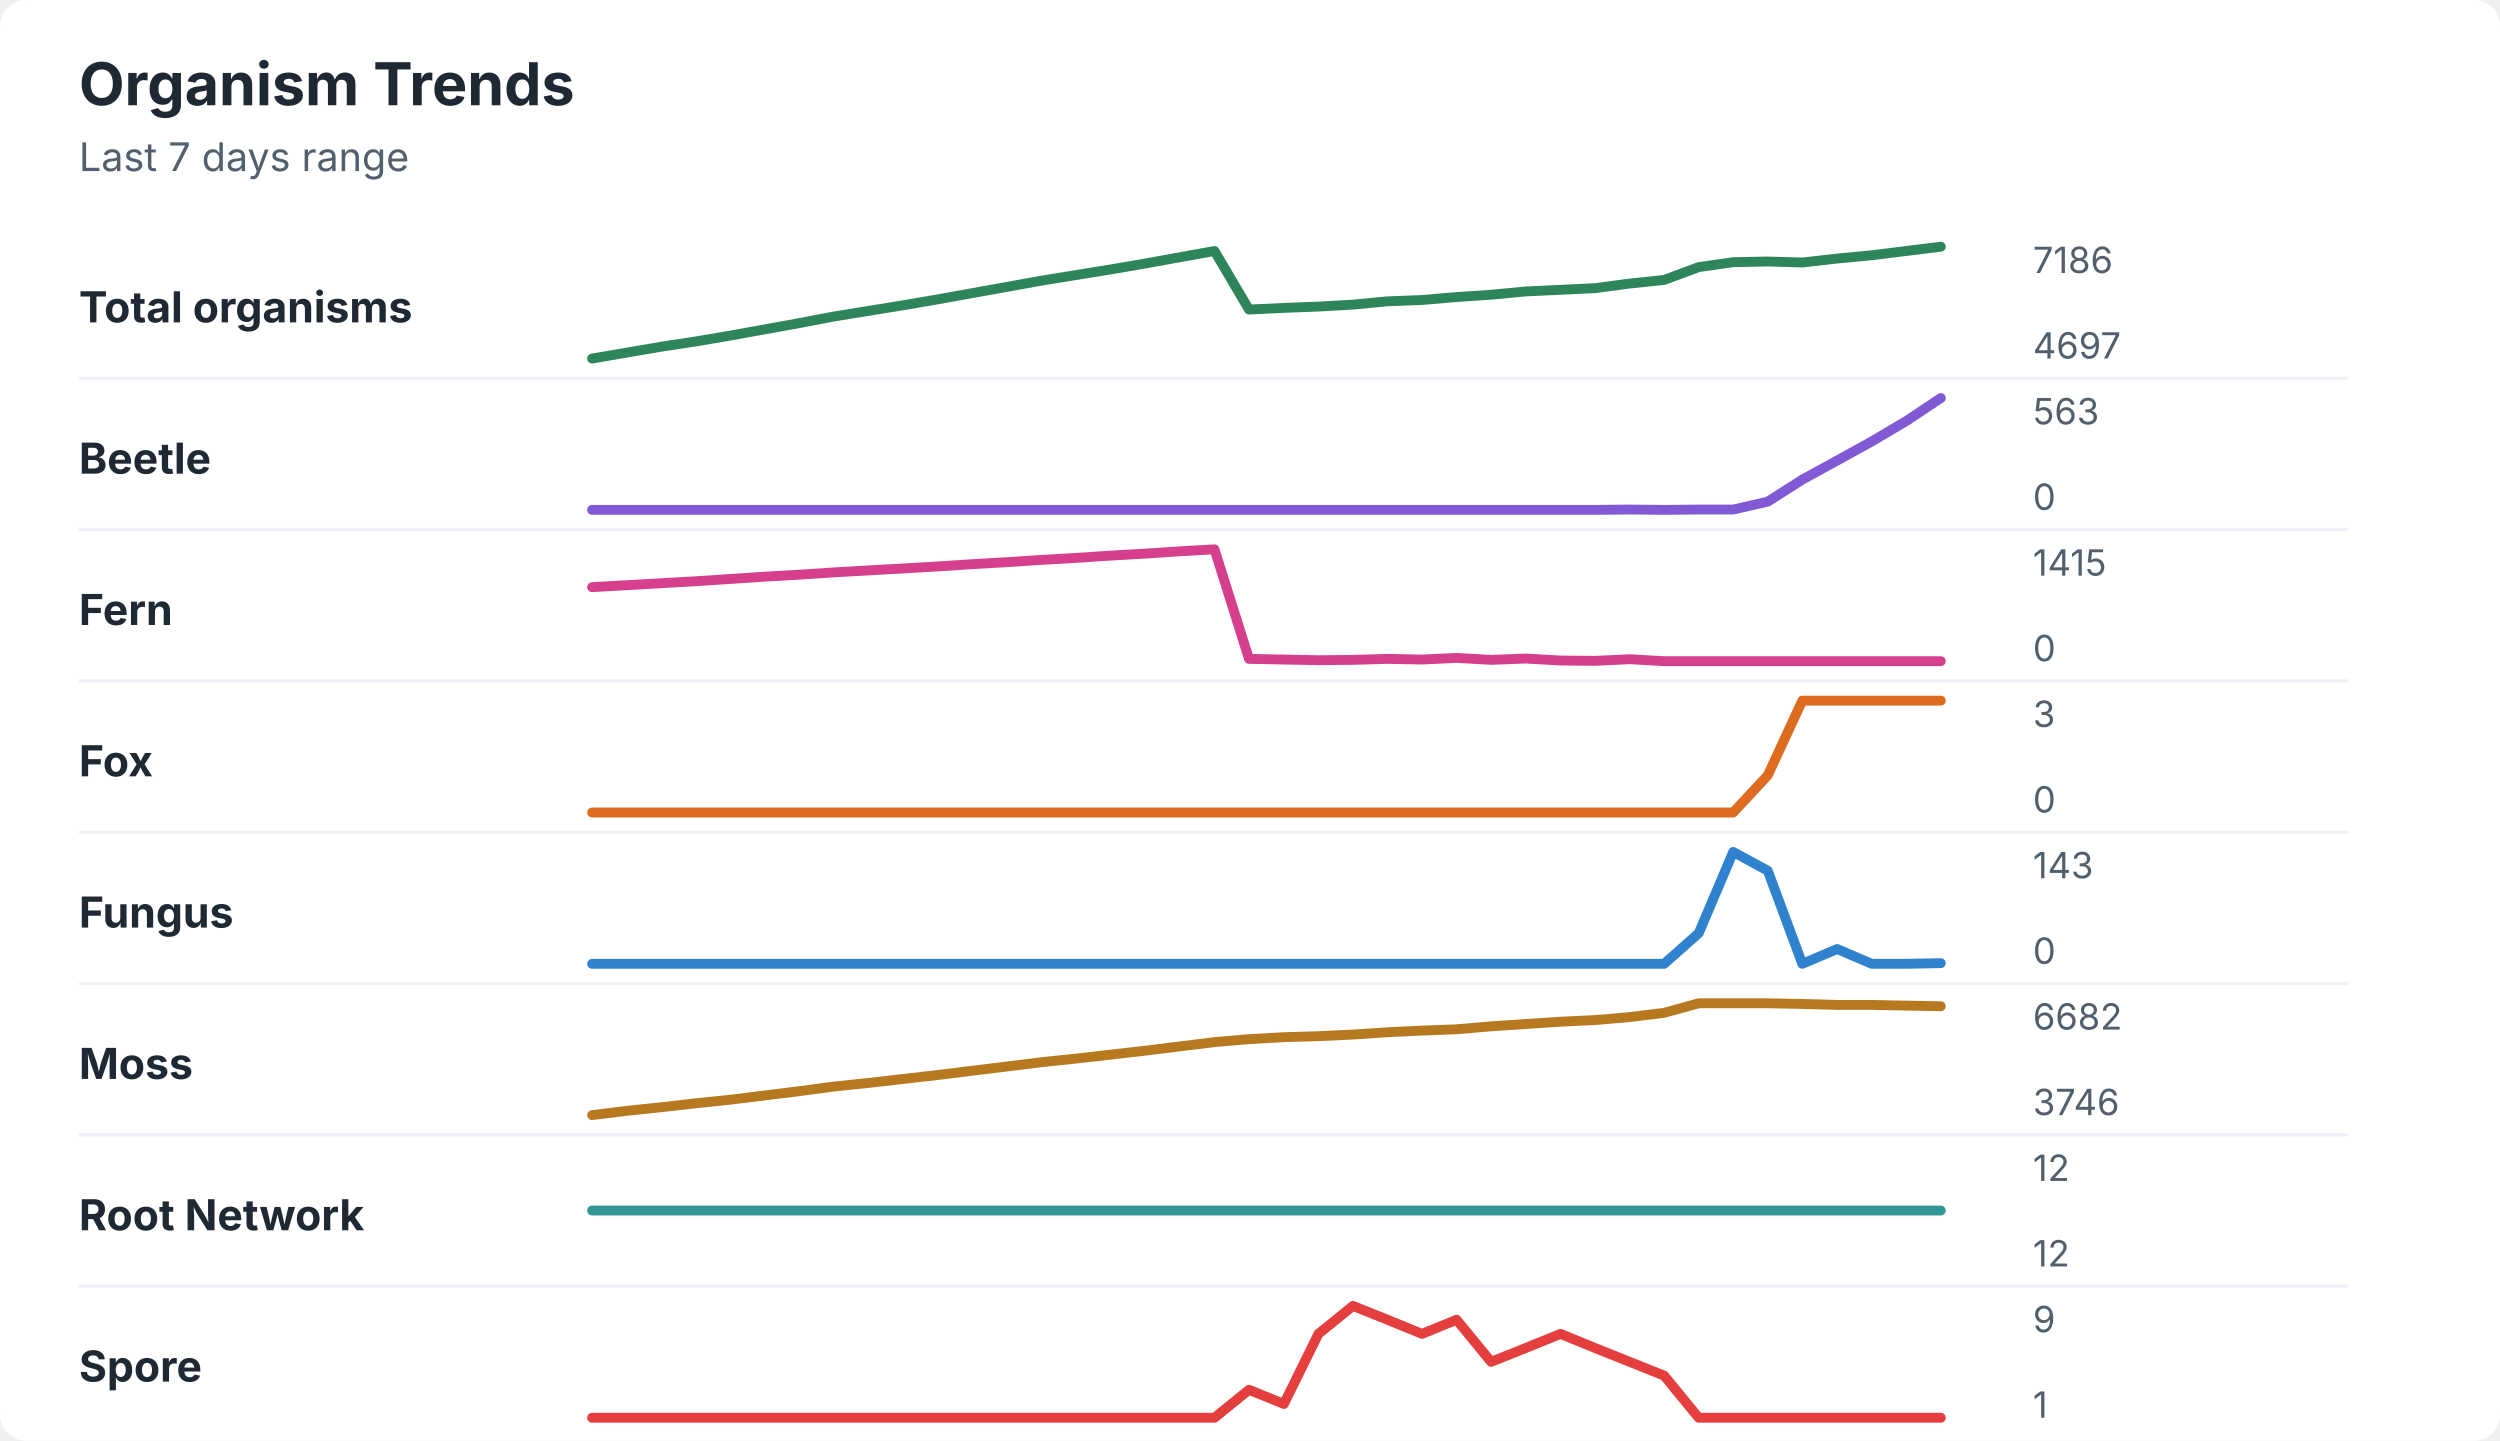
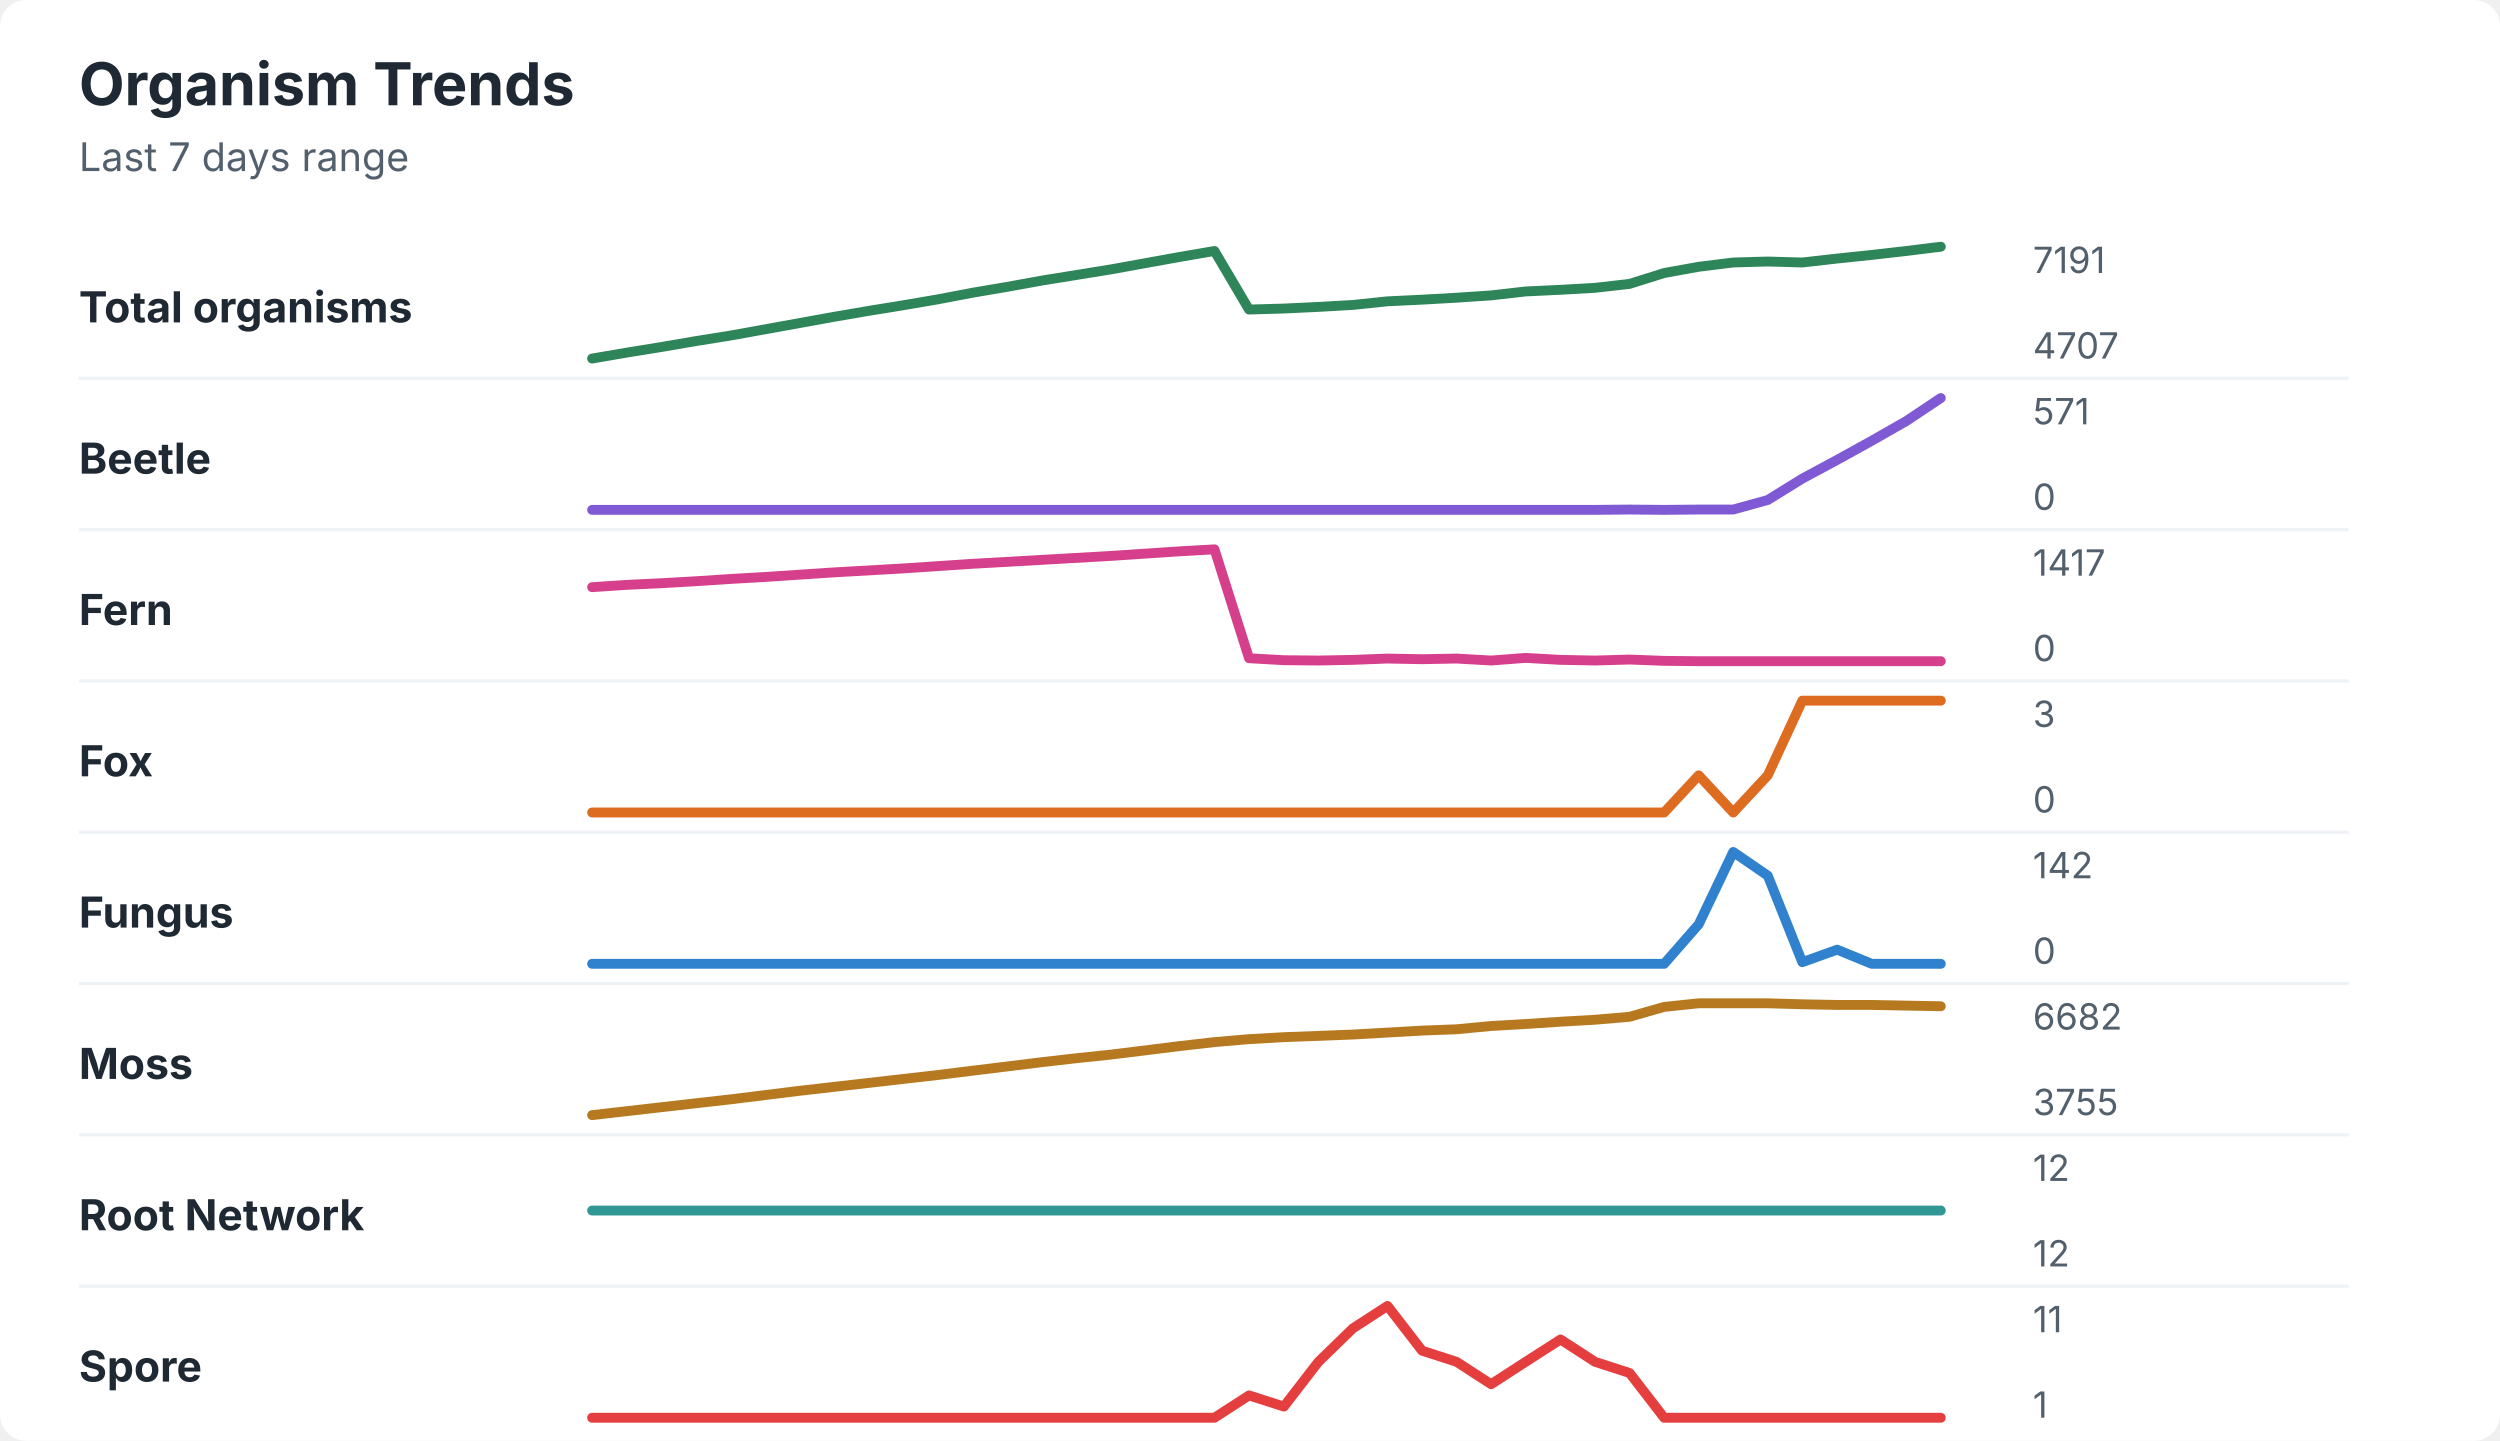
<svg xmlns="http://www.w3.org/2000/svg" width="760" height="438" viewBox="0 0 760 438" role="img" aria-labelledby="title desc">
  <rect width="760" height="438" rx="8" fill="#ffffff" />
  <style>
    text { font-family: -apple-system, BlinkMacSystemFont, "Segoe UI", sans-serif; }
    .title { font-size: 18px; font-weight: 700; fill: #1f2933; }
    .subtitle { font-size: 12px; fill: #52606d; }
    .label { font-size: 13px; font-weight: 650; fill: #1f2933; }
    .axis-value { font-size: 11px; fill: #52606d; }
    .separator { stroke: #eef2f7; stroke-width: 1; }
  </style>
  <text x="24" y="32" class="title">Organism Trends</text>
  <text x="24" y="52" class="subtitle">Last 7 days range</text>
  <text x="24" y="98" class="label">Total organisms</text>
-   <polyline points="180.0,109.0 190.5,107.2 201.0,105.4 211.5,103.8 222.1,102.0 232.6,100.1 243.1,98.2 253.6,96.2 264.1,94.5 274.6,92.8 285.1,91.0 295.6,89.1 306.2,87.2 316.7,85.3 327.2,83.6 337.7,81.9 348.2,80.1 358.7,78.2 369.2,76.3 379.7,94.1 390.3,93.6 400.8,93.2 411.3,92.6 421.8,91.6 432.3,91.2 442.8,90.3 453.3,89.6 463.8,88.6 474.4,88.1 484.9,87.6 495.4,86.2 505.9,85.1 516.4,81.2 526.9,79.7 537.4,79.5 547.9,79.8 558.5,78.6 569.0,77.6 579.5,76.3 590.0,75.0 " fill="none" stroke="#2f855a" stroke-width="3" stroke-linecap="round" stroke-linejoin="round" />
-   <text x="618" y="83" class="axis-value">7186</text>
-   <text x="618" y="109" class="axis-value">4697</text>
+   <polyline points="180.0,109.0 190.5,107.2 201.0,105.5 211.5,103.7 222.1,102.0 232.6,100.1 243.1,98.2 253.6,96.3 264.1,94.5 274.6,92.8 285.1,91.0 295.6,89.0 306.2,87.2 316.7,85.3 327.2,83.6 337.7,81.9 348.2,80.0 358.7,78.1 369.2,76.3 379.7,94.1 390.3,93.8 400.8,93.3 411.3,92.7 421.8,91.6 432.3,91.1 442.8,90.5 453.3,89.8 463.8,88.6 474.4,88.1 484.9,87.5 495.4,86.3 505.9,83.0 516.4,81.1 526.9,79.8 537.4,79.5 547.9,79.8 558.5,78.6 569.0,77.5 579.5,76.3 590.0,75.0 " fill="none" stroke="#2f855a" stroke-width="3" stroke-linecap="round" stroke-linejoin="round" />
+   <text x="618" y="83" class="axis-value">7191</text>
+   <text x="618" y="109" class="axis-value">4707</text>
  <line x1="24" y1="115.0" x2="714" y2="115.0" class="separator" />
  <text x="24" y="144" class="label">Beetle</text>
-   <polyline points="180.0,155.0 190.5,155.0 201.0,155.0 211.5,155.0 222.1,155.0 232.6,155.0 243.1,155.0 253.6,155.0 264.1,155.0 274.6,155.0 285.1,155.0 295.6,155.0 306.2,155.0 316.7,155.0 327.2,155.0 337.7,155.0 348.2,155.0 358.7,155.0 369.2,155.0 379.7,155.0 390.3,155.0 400.8,155.0 411.3,155.0 421.8,155.0 432.3,155.0 442.8,155.0 453.3,155.0 463.8,155.0 474.4,155.0 484.9,155.0 495.4,154.9 505.9,155.0 516.4,154.9 526.9,154.9 537.4,152.5 547.9,145.8 558.5,140.0 569.0,134.2 579.5,128.0 590.0,121.0 " fill="none" stroke="#805ad5" stroke-width="3" stroke-linecap="round" stroke-linejoin="round" />
-   <text x="618" y="129" class="axis-value">563</text>
+   <polyline points="180.0,155.0 190.5,155.0 201.0,155.0 211.5,155.0 222.1,155.0 232.6,155.0 243.1,155.0 253.6,155.0 264.1,155.0 274.6,155.0 285.1,155.0 295.6,155.0 306.2,155.0 316.7,155.0 327.2,155.0 337.7,155.0 348.2,155.0 358.7,155.0 369.2,155.0 379.7,155.0 390.3,155.0 400.8,155.0 411.3,155.0 421.8,155.0 432.3,155.0 442.8,155.0 453.3,155.0 463.8,155.0 474.4,155.0 484.9,155.0 495.4,154.9 505.9,155.0 516.4,154.9 526.9,154.9 537.4,152.0 547.9,145.5 558.5,139.8 569.0,134.0 579.5,128.0 590.0,121.0 " fill="none" stroke="#805ad5" stroke-width="3" stroke-linecap="round" stroke-linejoin="round" />
+   <text x="618" y="129" class="axis-value">571</text>
  <text x="618" y="155" class="axis-value">0</text>
  <line x1="24" y1="161.0" x2="714" y2="161.0" class="separator" />
  <text x="24" y="190" class="label">Fern</text>
-   <polyline points="180.0,178.5 190.5,177.9 201.0,177.3 211.5,176.7 222.1,176.0 232.6,175.3 243.1,174.7 253.6,174.0 264.1,173.4 274.6,172.8 285.1,172.2 295.6,171.5 306.2,170.9 316.7,170.2 327.2,169.6 337.7,168.9 348.2,168.3 358.7,167.6 369.2,167.0 379.7,200.3 390.3,200.5 400.8,200.7 411.3,200.6 421.8,200.3 432.3,200.5 442.8,200.0 453.3,200.6 463.8,200.2 474.4,200.8 484.9,200.9 495.4,200.4 505.9,201.0 516.4,201.0 526.9,201.0 537.4,201.0 547.9,201.0 558.5,201.0 569.0,201.0 579.5,201.0 590.0,201.0 " fill="none" stroke="#d53f8c" stroke-width="3" stroke-linecap="round" stroke-linejoin="round" />
-   <text x="618" y="175" class="axis-value">1415</text>
+   <polyline points="180.0,178.5 190.5,177.8 201.0,177.3 211.5,176.7 222.1,176.0 232.6,175.4 243.1,174.7 253.6,174.0 264.1,173.4 274.6,172.8 285.1,172.1 295.6,171.4 306.2,170.8 316.7,170.2 327.2,169.6 337.7,169.0 348.2,168.3 358.7,167.6 369.2,167.0 379.7,200.1 390.3,200.7 400.8,200.8 411.3,200.6 421.8,200.2 432.3,200.4 442.8,200.2 453.3,200.8 463.8,200.0 474.4,200.6 484.9,200.8 495.4,200.5 505.9,200.9 516.4,201.0 526.9,201.0 537.4,201.0 547.9,201.0 558.5,201.0 569.0,201.0 579.5,201.0 590.0,201.0 " fill="none" stroke="#d53f8c" stroke-width="3" stroke-linecap="round" stroke-linejoin="round" />
+   <text x="618" y="175" class="axis-value">1417</text>
  <text x="618" y="201" class="axis-value">0</text>
  <line x1="24" y1="207.0" x2="714" y2="207.0" class="separator" />
  <text x="24" y="236" class="label">Fox</text>
-   <polyline points="180.0,247.0 190.5,247.0 201.0,247.0 211.5,247.0 222.1,247.0 232.6,247.0 243.1,247.0 253.6,247.0 264.1,247.0 274.6,247.0 285.1,247.0 295.6,247.0 306.2,247.0 316.7,247.0 327.2,247.0 337.7,247.0 348.2,247.0 358.7,247.0 369.2,247.0 379.7,247.0 390.3,247.0 400.8,247.0 411.3,247.0 421.8,247.0 432.3,247.0 442.8,247.0 453.3,247.0 463.8,247.0 474.4,247.0 484.9,247.0 495.4,247.0 505.9,247.0 516.4,247.0 526.9,247.0 537.4,235.7 547.9,213.0 558.5,213.0 569.0,213.0 579.5,213.0 590.0,213.0 " fill="none" stroke="#dd6b20" stroke-width="3" stroke-linecap="round" stroke-linejoin="round" />
+   <polyline points="180.0,247.0 190.5,247.0 201.0,247.0 211.5,247.0 222.1,247.0 232.6,247.0 243.1,247.0 253.6,247.0 264.1,247.0 274.6,247.0 285.1,247.0 295.6,247.0 306.2,247.0 316.7,247.0 327.2,247.0 337.7,247.0 348.2,247.0 358.7,247.0 369.2,247.0 379.7,247.0 390.3,247.0 400.8,247.0 411.3,247.0 421.8,247.0 432.3,247.0 442.8,247.0 453.3,247.0 463.8,247.0 474.4,247.0 484.9,247.0 495.4,247.0 505.9,247.0 516.4,235.7 526.9,247.0 537.4,235.7 547.9,213.0 558.5,213.0 569.0,213.0 579.5,213.0 590.0,213.0 " fill="none" stroke="#dd6b20" stroke-width="3" stroke-linecap="round" stroke-linejoin="round" />
  <text x="618" y="221" class="axis-value">3</text>
  <text x="618" y="247" class="axis-value">0</text>
  <line x1="24" y1="253.0" x2="714" y2="253.0" class="separator" />
  <text x="24" y="282" class="label">Fungus</text>
-   <polyline points="180.0,293.0 190.5,293.0 201.0,293.0 211.5,293.0 222.1,293.0 232.6,293.0 243.1,293.0 253.6,293.0 264.1,293.0 274.6,293.0 285.1,293.0 295.6,293.0 306.2,293.0 316.7,293.0 327.2,293.0 337.7,293.0 348.2,293.0 358.7,293.0 369.2,293.0 379.7,293.0 390.3,293.0 400.8,293.0 411.3,293.0 421.8,293.0 432.3,293.0 442.8,293.0 453.3,293.0 463.8,293.0 474.4,293.0 484.9,293.0 495.4,293.0 505.9,293.0 516.4,283.7 526.9,259.0 537.4,264.7 547.9,293.0 558.5,288.5 569.0,293.0 579.5,293.0 590.0,292.8 " fill="none" stroke="#3182ce" stroke-width="3" stroke-linecap="round" stroke-linejoin="round" />
-   <text x="618" y="267" class="axis-value">143</text>
+   <polyline points="180.0,293.0 190.5,293.0 201.0,293.0 211.5,293.0 222.1,293.0 232.6,293.0 243.1,293.0 253.6,293.0 264.1,293.0 274.6,293.0 285.1,293.0 295.6,293.0 306.2,293.0 316.7,293.0 327.2,293.0 337.7,293.0 348.2,293.0 358.7,293.0 369.2,293.0 379.7,293.0 390.3,293.0 400.8,293.0 411.3,293.0 421.8,293.0 432.3,293.0 442.8,293.0 453.3,293.0 463.8,293.0 474.4,293.0 484.9,293.0 495.4,293.0 505.9,293.0 516.4,281.0 526.9,259.0 537.4,266.2 547.9,292.5 558.5,288.7 569.0,293.0 579.5,293.0 590.0,293.0 " fill="none" stroke="#3182ce" stroke-width="3" stroke-linecap="round" stroke-linejoin="round" />
+   <text x="618" y="267" class="axis-value">142</text>
  <text x="618" y="293" class="axis-value">0</text>
  <line x1="24" y1="299.0" x2="714" y2="299.0" class="separator" />
  <text x="24" y="328" class="label">Moss</text>
-   <polyline points="180.0,339.0 190.5,337.7 201.0,336.6 211.5,335.4 222.1,334.3 232.6,333.0 243.1,331.7 253.6,330.3 264.1,329.2 274.6,328.0 285.1,326.8 295.6,325.5 306.2,324.2 316.7,322.9 327.2,321.8 337.7,320.6 348.2,319.4 358.7,318.1 369.2,316.8 379.7,315.9 390.3,315.3 400.8,315.0 411.3,314.5 421.8,313.8 432.3,313.3 442.8,312.9 453.3,312.0 463.8,311.3 474.4,310.6 484.9,310.1 495.4,309.2 505.9,307.9 516.4,305.0 526.9,305.0 537.4,305.0 547.9,305.2 558.5,305.5 569.0,305.5 579.5,305.7 590.0,305.9 " fill="none" stroke="#b7791f" stroke-width="3" stroke-linecap="round" stroke-linejoin="round" />
+   <polyline points="180.0,339.0 190.5,337.8 201.0,336.6 211.5,335.4 222.1,334.2 232.6,332.9 243.1,331.6 253.6,330.4 264.1,329.2 274.6,328.0 285.1,326.8 295.6,325.5 306.2,324.2 316.7,322.9 327.2,321.7 337.7,320.6 348.2,319.3 358.7,318.0 369.2,316.8 379.7,315.9 390.3,315.3 400.8,314.9 411.3,314.5 421.8,313.9 432.3,313.3 442.8,312.9 453.3,311.9 463.8,311.3 474.4,310.6 484.9,310.0 495.4,309.1 505.9,306.1 516.4,305.0 526.9,305.0 537.4,305.0 547.9,305.3 558.5,305.5 569.0,305.5 579.5,305.7 590.0,305.9 " fill="none" stroke="#b7791f" stroke-width="3" stroke-linecap="round" stroke-linejoin="round" />
  <text x="618" y="313" class="axis-value">6682</text>
-   <text x="618" y="339" class="axis-value">3746</text>
+   <text x="618" y="339" class="axis-value">3755</text>
  <line x1="24" y1="345.0" x2="714" y2="345.0" class="separator" />
  <text x="24" y="374" class="label">Root Network</text>
  <polyline points="180.0,368.0 190.5,368.0 201.0,368.0 211.5,368.0 222.1,368.0 232.6,368.0 243.1,368.0 253.6,368.0 264.1,368.0 274.6,368.0 285.1,368.0 295.6,368.0 306.2,368.0 316.7,368.0 327.2,368.0 337.7,368.0 348.2,368.0 358.7,368.0 369.2,368.0 379.7,368.0 390.3,368.0 400.8,368.0 411.3,368.0 421.8,368.0 432.3,368.0 442.8,368.0 453.3,368.0 463.8,368.0 474.4,368.0 484.9,368.0 495.4,368.0 505.9,368.0 516.4,368.0 526.9,368.0 537.4,368.0 547.9,368.0 558.5,368.0 569.0,368.0 579.5,368.0 590.0,368.0 " fill="none" stroke="#319795" stroke-width="3" stroke-linecap="round" stroke-linejoin="round" />
  <text x="618" y="359" class="axis-value">12</text>
  <text x="618" y="385" class="axis-value">12</text>
  <line x1="24" y1="391.0" x2="714" y2="391.0" class="separator" />
  <text x="24" y="420" class="label">Spore</text>
-   <polyline points="180.0,431.0 190.5,431.0 201.0,431.0 211.5,431.0 222.1,431.0 232.6,431.0 243.1,431.0 253.6,431.0 264.1,431.0 274.6,431.0 285.1,431.0 295.6,431.0 306.2,431.0 316.7,431.0 327.2,431.0 337.7,431.0 348.2,431.0 358.7,431.0 369.2,431.0 379.7,422.5 390.3,426.8 400.8,405.5 411.3,397.0 421.8,401.2 432.3,405.5 442.8,401.2 453.3,414.0 463.8,409.8 474.4,405.5 484.9,409.8 495.4,414.0 505.9,418.2 516.4,431.0 526.9,431.0 537.4,431.0 547.9,431.0 558.5,431.0 569.0,431.0 579.5,431.0 590.0,431.0 " fill="none" stroke="#e53e3e" stroke-width="3" stroke-linecap="round" stroke-linejoin="round" />
-   <text x="618" y="405" class="axis-value">9</text>
+   <polyline points="180.0,431.0 190.5,431.0 201.0,431.0 211.5,431.0 222.1,431.0 232.6,431.0 243.1,431.0 253.6,431.0 264.1,431.0 274.6,431.0 285.1,431.0 295.6,431.0 306.2,431.0 316.7,431.0 327.2,431.0 337.7,431.0 348.2,431.0 358.7,431.0 369.2,431.0 379.7,424.2 390.3,427.6 400.8,414.0 411.3,403.8 421.8,397.0 432.3,410.6 442.8,414.0 453.3,420.8 463.8,414.0 474.4,407.2 484.9,414.0 495.4,417.4 505.9,431.0 516.4,431.0 526.9,431.0 537.4,431.0 547.9,431.0 558.5,431.0 569.0,431.0 579.5,431.0 590.0,431.0 " fill="none" stroke="#e53e3e" stroke-width="3" stroke-linecap="round" stroke-linejoin="round" />
+   <text x="618" y="405" class="axis-value">11</text>
  <text x="618" y="431" class="axis-value">1</text>
</svg>
